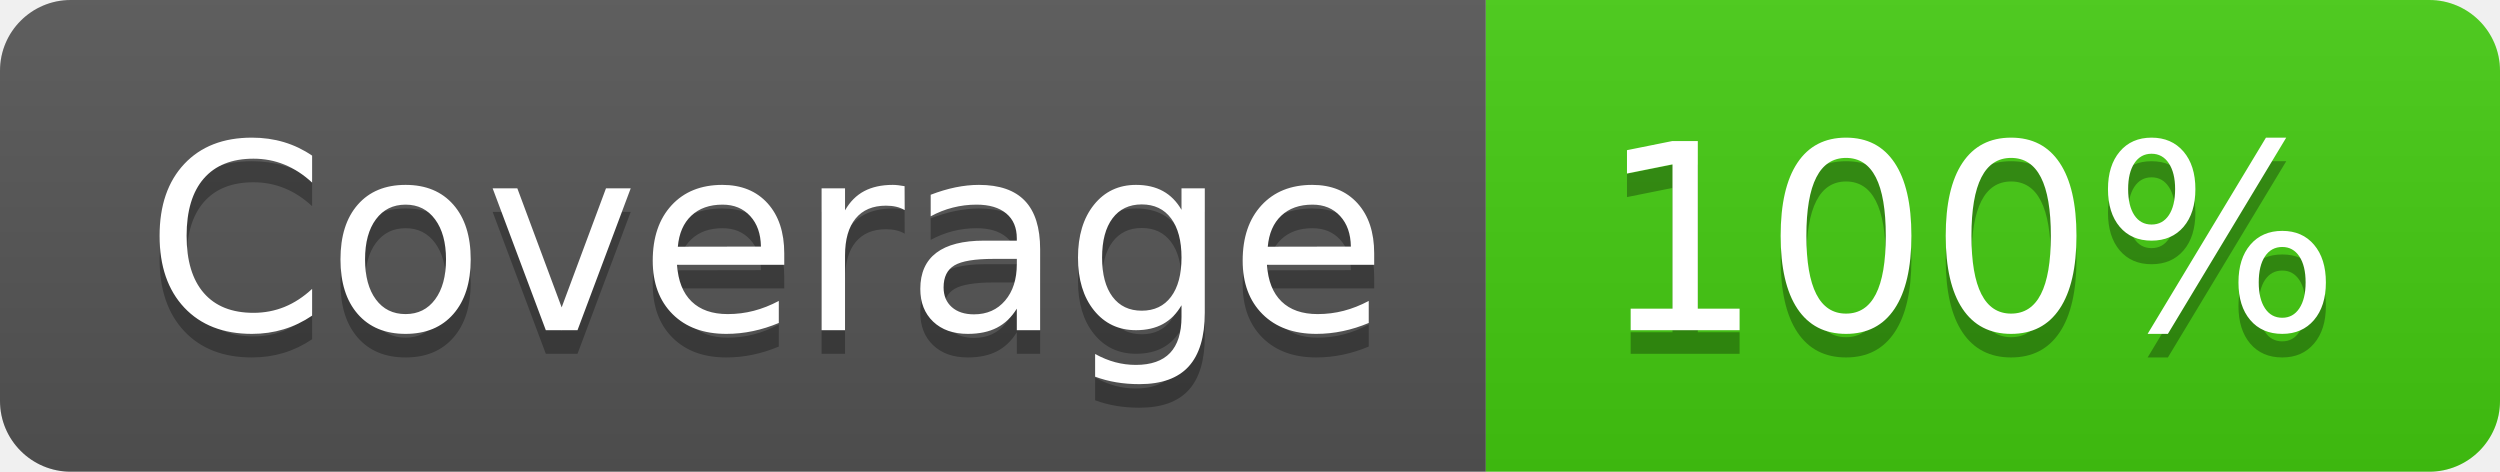
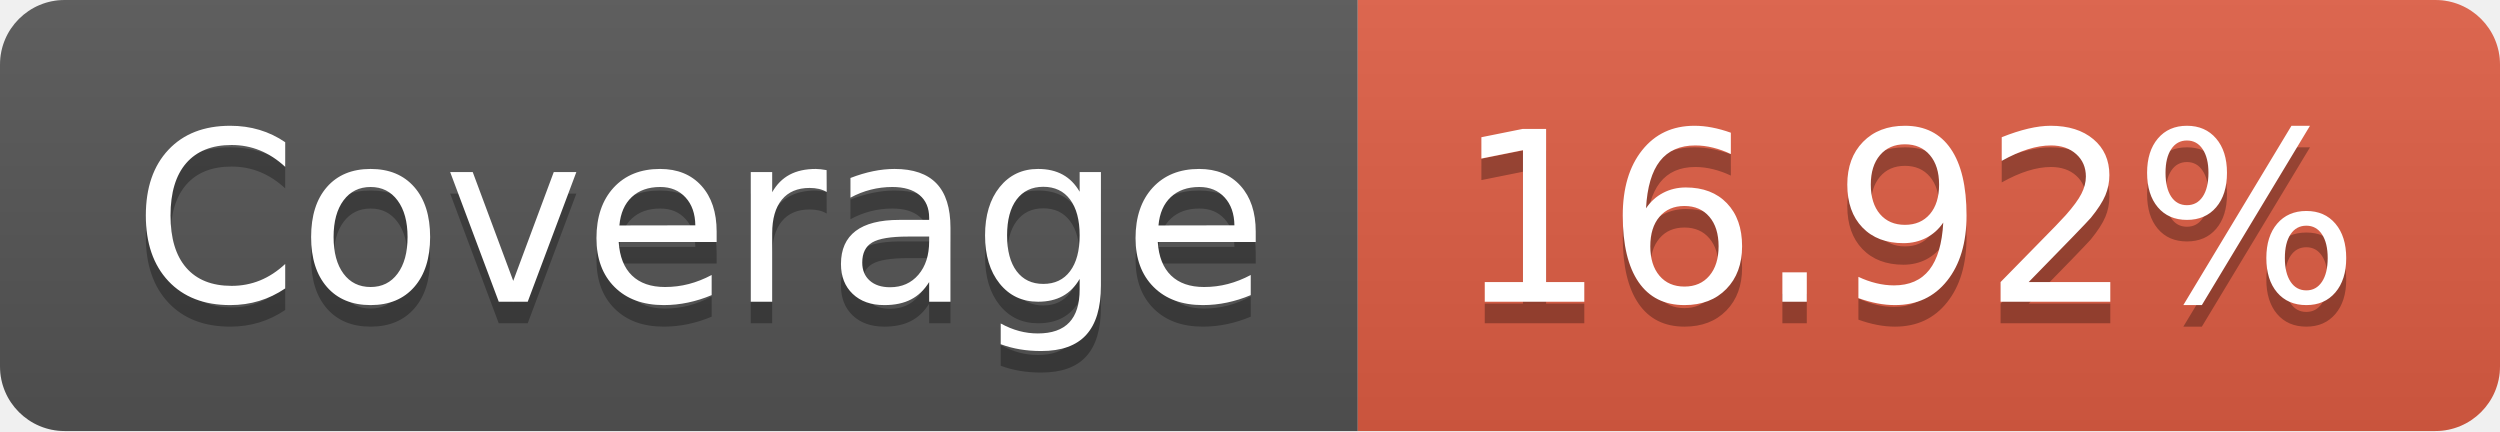
- <svg xmlns="http://www.w3.org/2000/svg" width="106" height="20" role="img" aria-label="Coverage: 100%">
+ <svg xmlns="http://www.w3.org/2000/svg" width="116" height="20" role="img" aria-label="Coverage: 16.92%">
  <linearGradient id="s" x2="0" y2="100%">
    <stop offset="0" stop-color="#bbb" stop-opacity=".1" />
    <stop offset="1" stop-opacity=".1" />
  </linearGradient>
  <clipPath id="r">
-     <rect width="106" height="20" rx="3" fill="#fff" />
+     <rect width="116" height="20" rx="3" fill="#fff" />
  </clipPath>
  <g clip-path="url(#r)">
    <rect width="63" height="20" fill="#555" />
-     <rect x="63" width="43" height="20" fill="#4c1" />
-     <rect width="106" height="20" fill="url(#s)" />
+     <rect x="63" width="53" height="20" fill="#e05d44" />
+     <rect width="116" height="20" fill="url(#s)" />
  </g>
  <g fill="#fff" text-anchor="middle" font-family="Verdana,Geneva,DejaVu Sans,sans-serif" text-rendering="geometricPrecision" font-size="110">
    <text aria-hidden="true" x="325" y="150" fill="#010101" fill-opacity=".3" transform="scale(.1)" textLength="530">Coverage</text>
    <text x="325" y="140" transform="scale(.1)" fill="#fff" textLength="530">Coverage</text>
-     <text aria-hidden="true" x="835" y="150" fill="#010101" fill-opacity=".3" transform="scale(.1)" textLength="330">100%</text>
-     <text x="835" y="140" transform="scale(.1)" fill="#fff" textLength="330">100%</text>
+     <text aria-hidden="true" x="885" y="150" fill="#010101" fill-opacity=".3" transform="scale(.1)" textLength="430">16.92%</text>
+     <text x="885" y="140" transform="scale(.1)" fill="#fff" textLength="430">16.92%</text>
  </g>
</svg>
